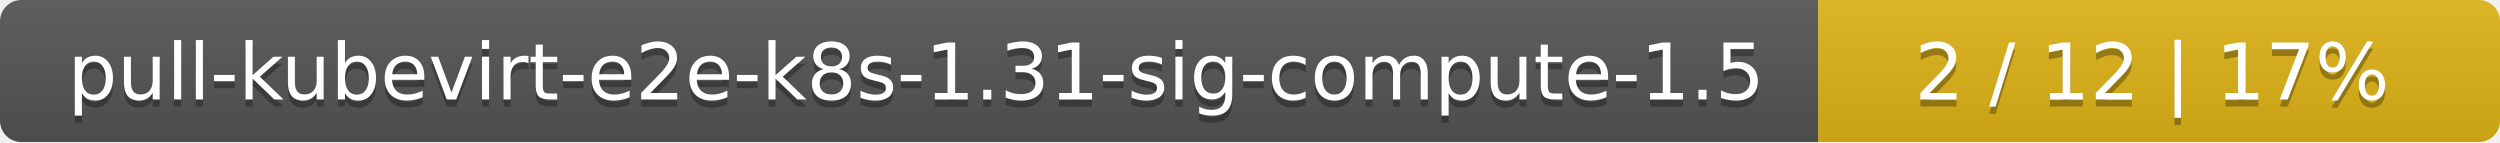
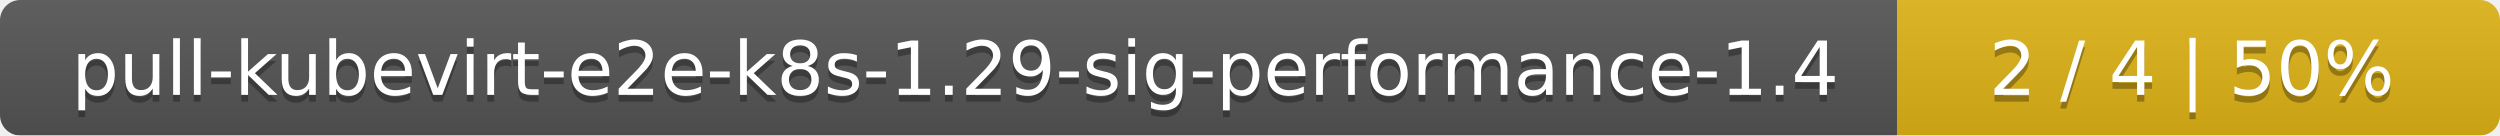
- <svg xmlns="http://www.w3.org/2000/svg" width="352" height="20">
+ <svg xmlns="http://www.w3.org/2000/svg" width="369" height="20">
  <linearGradient id="smooth" x2="0" y2="100%">
    <stop offset="0" stop-color="#bbb" stop-opacity=".1" />
    <stop offset="1" stop-opacity=".1" />
  </linearGradient>
  <mask id="round">
-     <rect width="352" height="20" rx="3" fill="#fff" />
+     <rect width="369" height="20" rx="3" fill="#fff" />
  </mask>
  <g mask="url(#round)">
-     <rect width="256" height="20" fill="#555" />
-     <rect x="256" width="96" height="20" fill="#dfb317" />
-     <rect width="352" height="20" fill="url(#smooth)" />
+     <rect width="280" height="20" fill="#555" />
+     <rect x="280" width="89" height="20" fill="#dfb317" />
+     <rect width="369" height="20" fill="url(#smooth)" />
  </g>
  <g fill="#fff" text-anchor="middle" font-family="DejaVu Sans,Verdana,Geneva,sans-serif" font-size="11">
-     <text x="129" y="15" fill="#010101" fill-opacity=".3">pull-kubevirt-e2e-k8s-1.31-sig-compute-1.5</text>
-     <text x="129" y="14">pull-kubevirt-e2e-k8s-1.31-sig-compute-1.5</text>
-     <text x="303" y="15" fill="#010101" fill-opacity=".3">2 / 12    |    17%</text>
-     <text x="303" y="14">2 / 12    |    17%</text>
+     <text x="141" y="15" fill="#010101" fill-opacity=".3">pull-kubevirt-e2e-k8s-1.29-sig-performance-1.4</text>
+     <text x="141" y="14">pull-kubevirt-e2e-k8s-1.29-sig-performance-1.4</text>
+     <text x="323.5" y="15" fill="#010101" fill-opacity=".3">2 / 4    |    50%</text>
+     <text x="323.5" y="14">2 / 4    |    50%</text>
  </g>
</svg>
